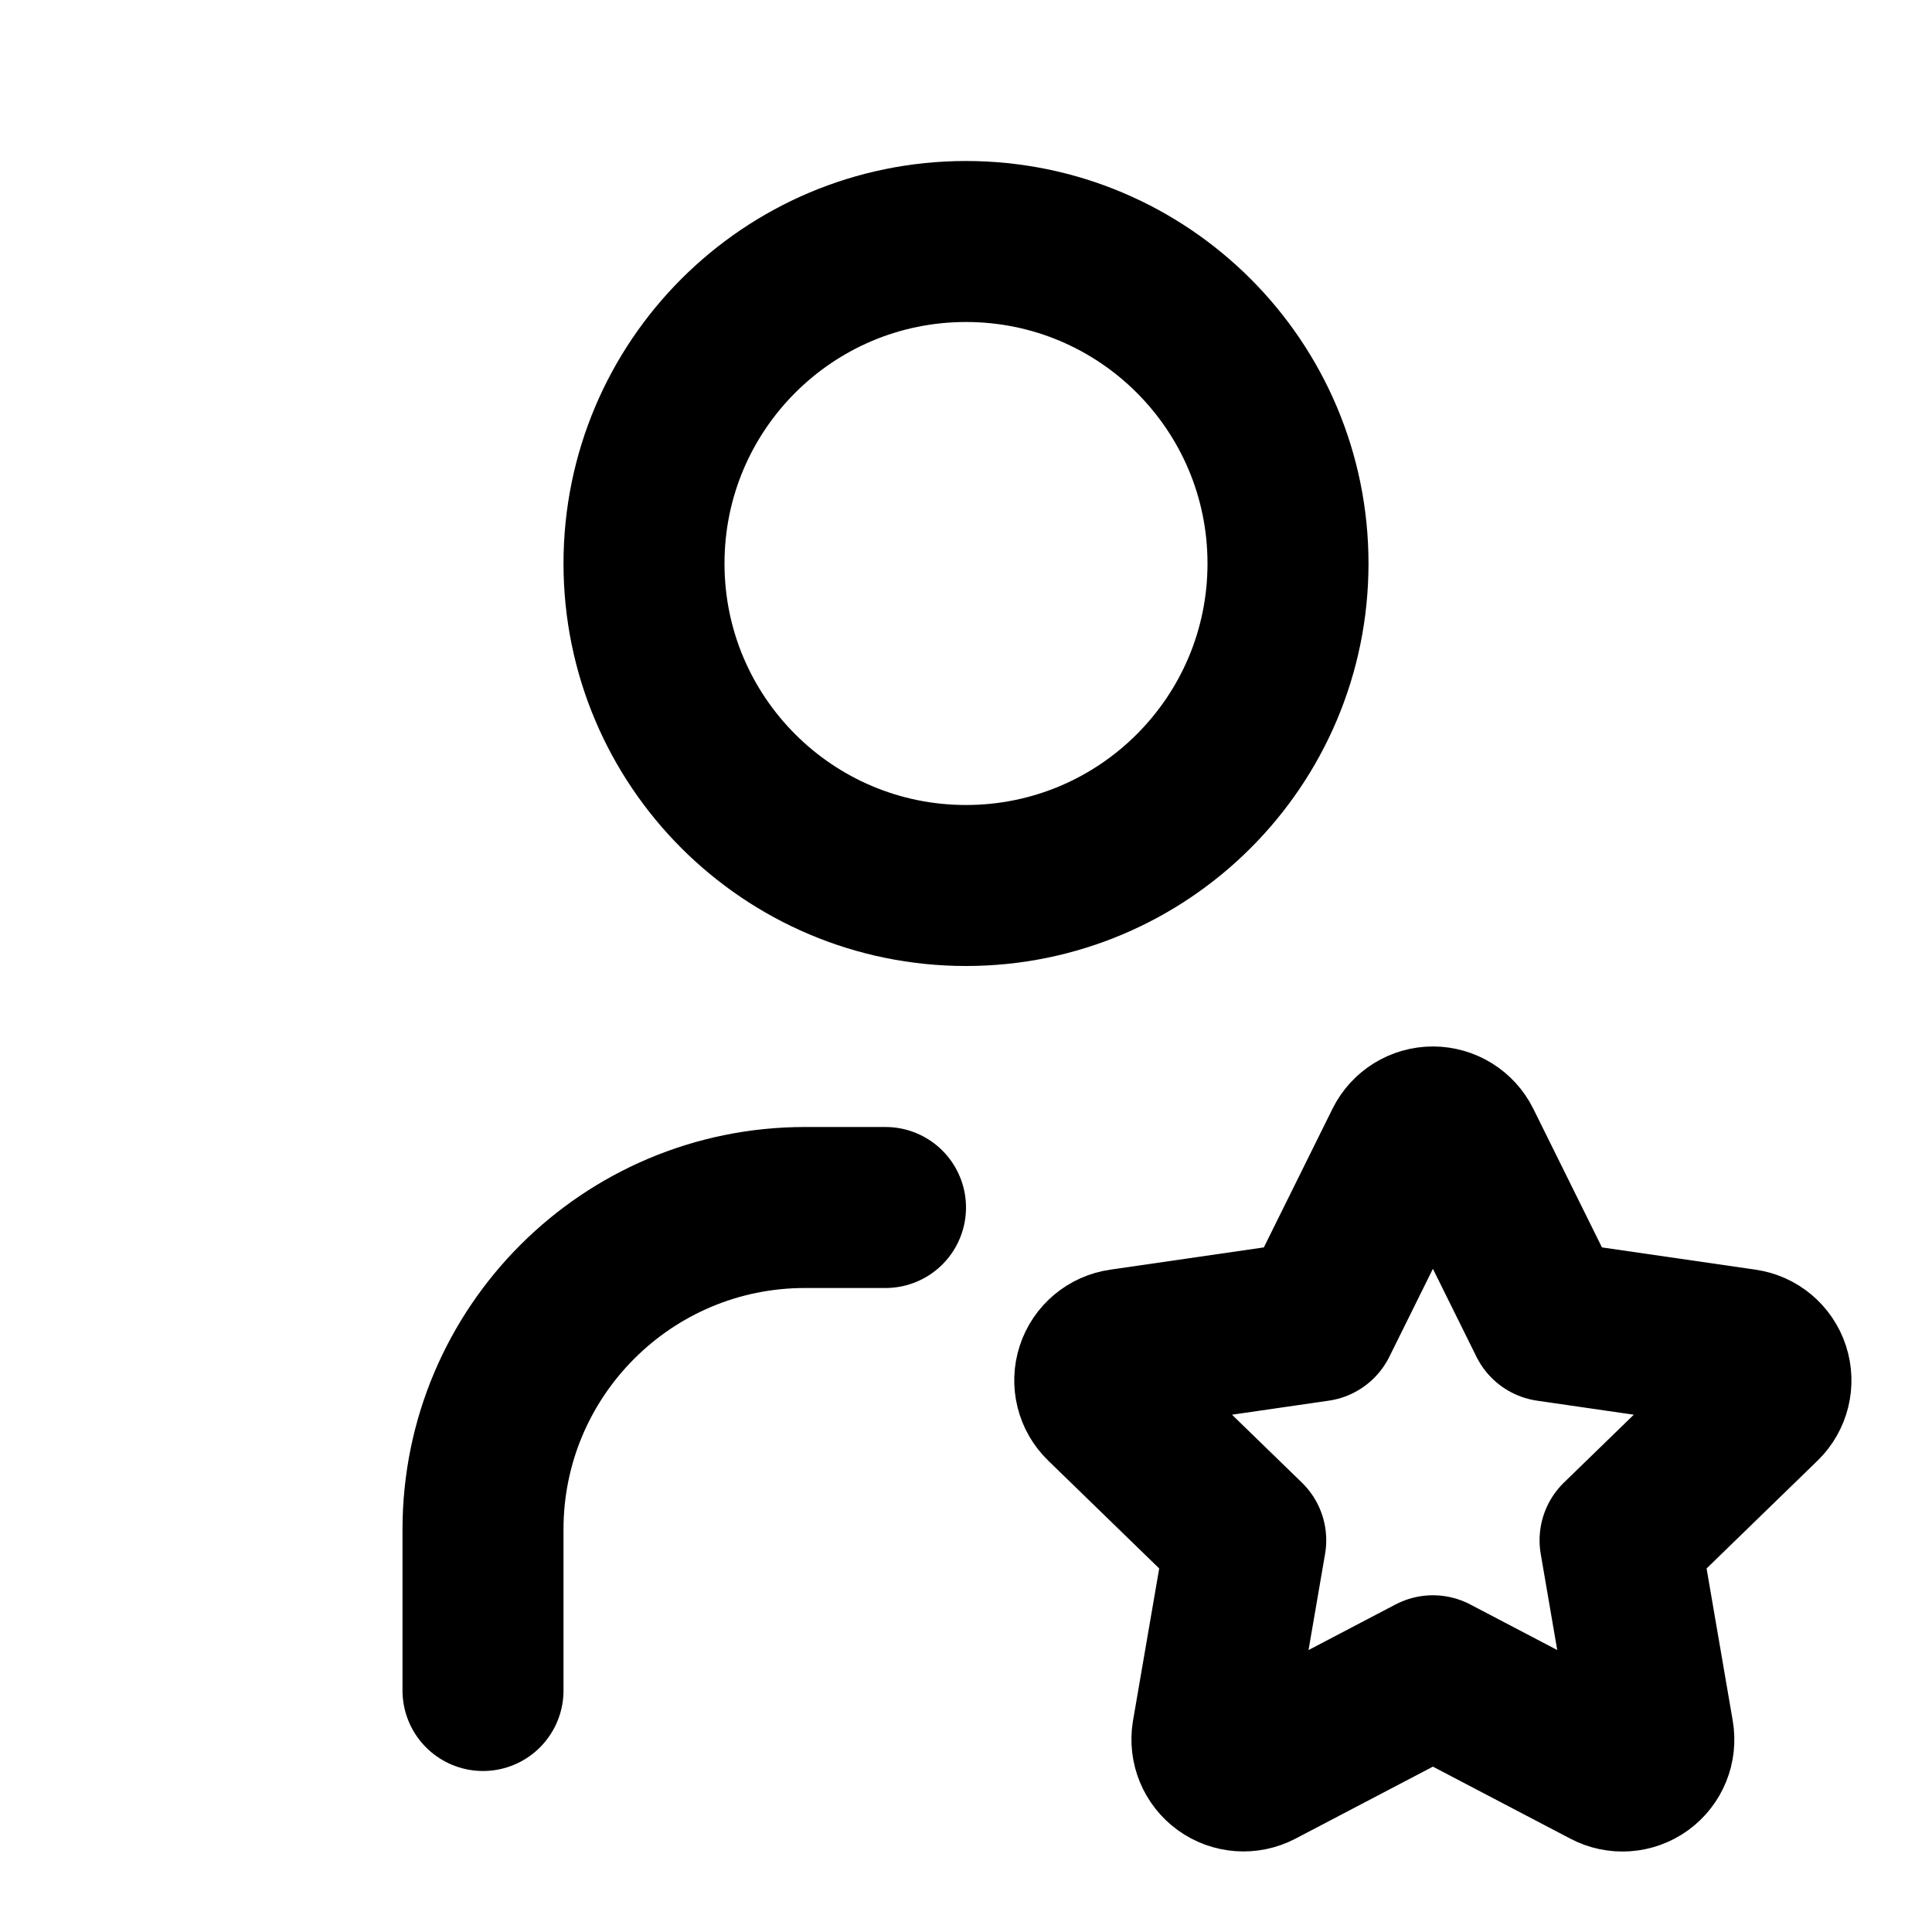
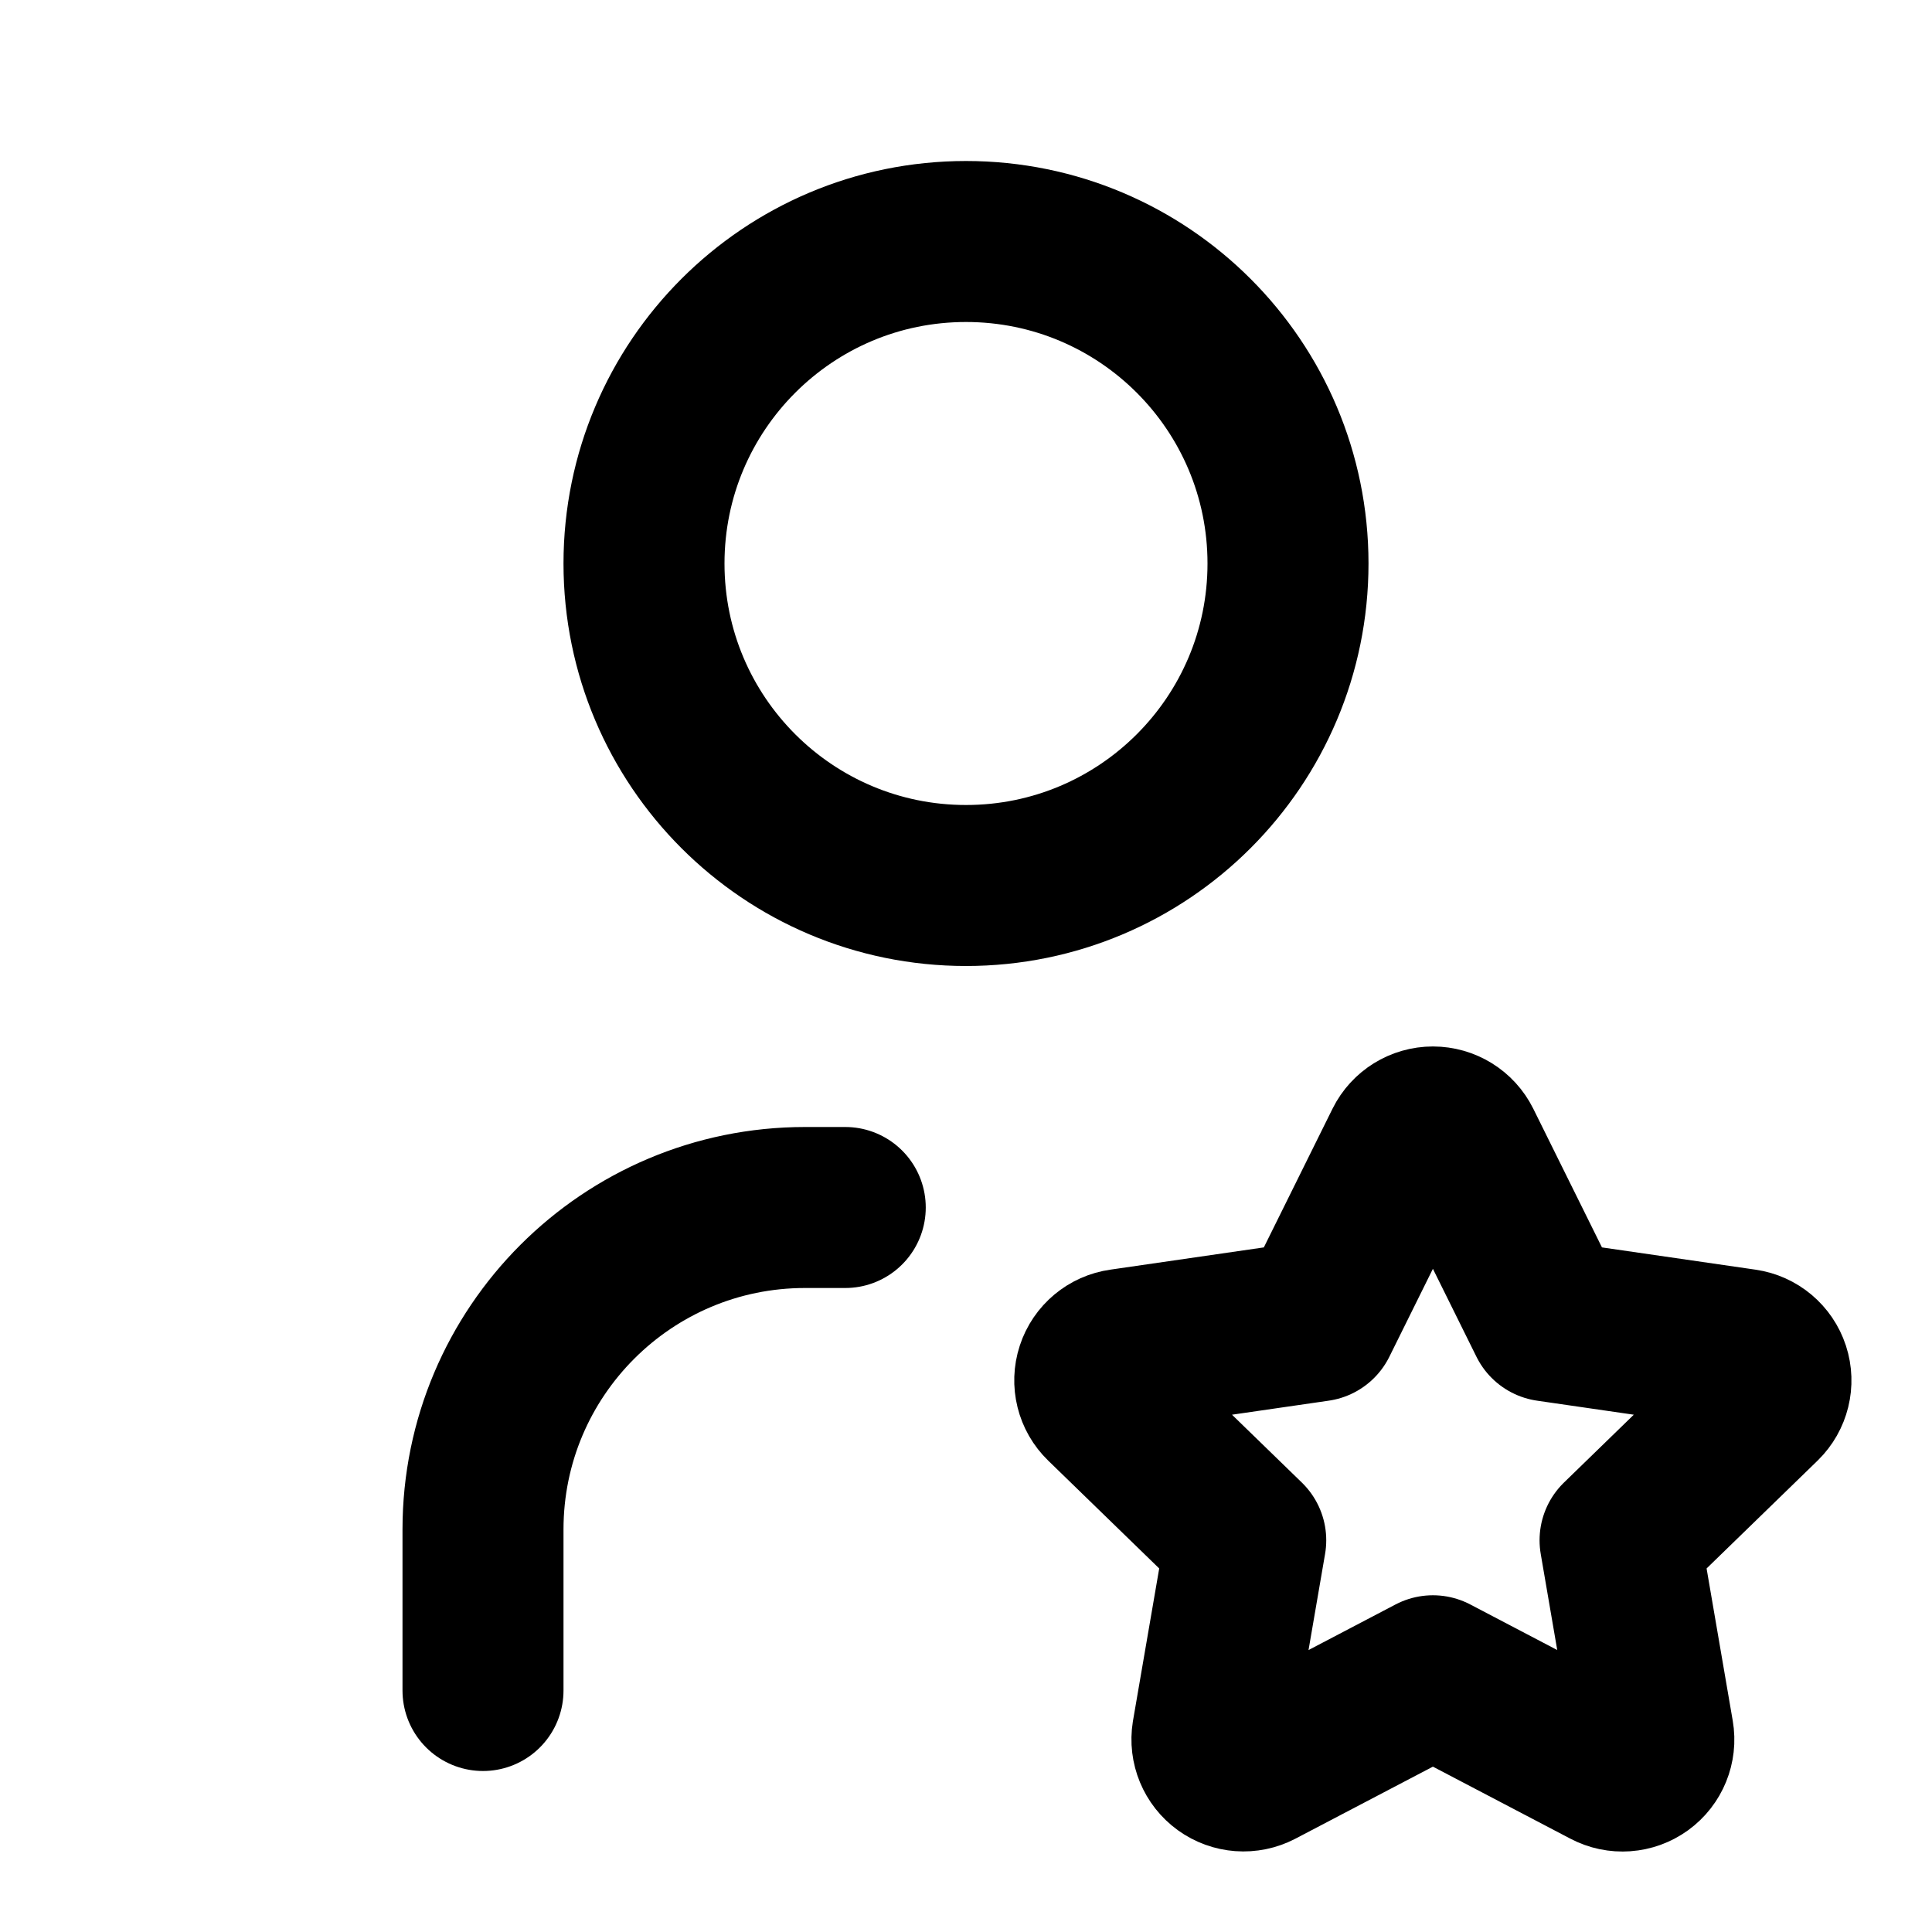
<svg xmlns="http://www.w3.org/2000/svg" class="icon icon-tabler icon-tabler-user-star" width="24" height="24" viewBox="0 0 24 24" stroke-width="2" stroke="currentColor" fill="none" stroke-linecap="round" stroke-linejoin="round">
  <path stroke="none" d="M0 0h24v24H0z" fill="none" />
-   <path d="M6 21v-2a4 4 0 0 1 4 -4h1" />
+   <path d="M8 7a4 4 0 1 0 8 0a4 4 0 0 0 -8 0" />
+   <path d="M6 21v-2a4 4 0 0 1 4 -4h.5" />
  <path d="M17.8 20.817l-2.172 1.138a.392 .392 0 0 1 -.568 -.41l.415 -2.411l-1.757 -1.707a.389 .389 0 0 1 .217 -.665l2.428 -.352l1.086 -2.193a.392 .392 0 0 1 .702 0l1.086 2.193l2.428 .352a.39 .39 0 0 1 .217 .665l-1.757 1.707l.414 2.41a.39 .39 0 0 1 -.567 .411l-2.172 -1.138z" />
-   <path d="M8 7a4 4 0 1 0 8 0a4 4 0 0 0 -8 0" />
</svg>
